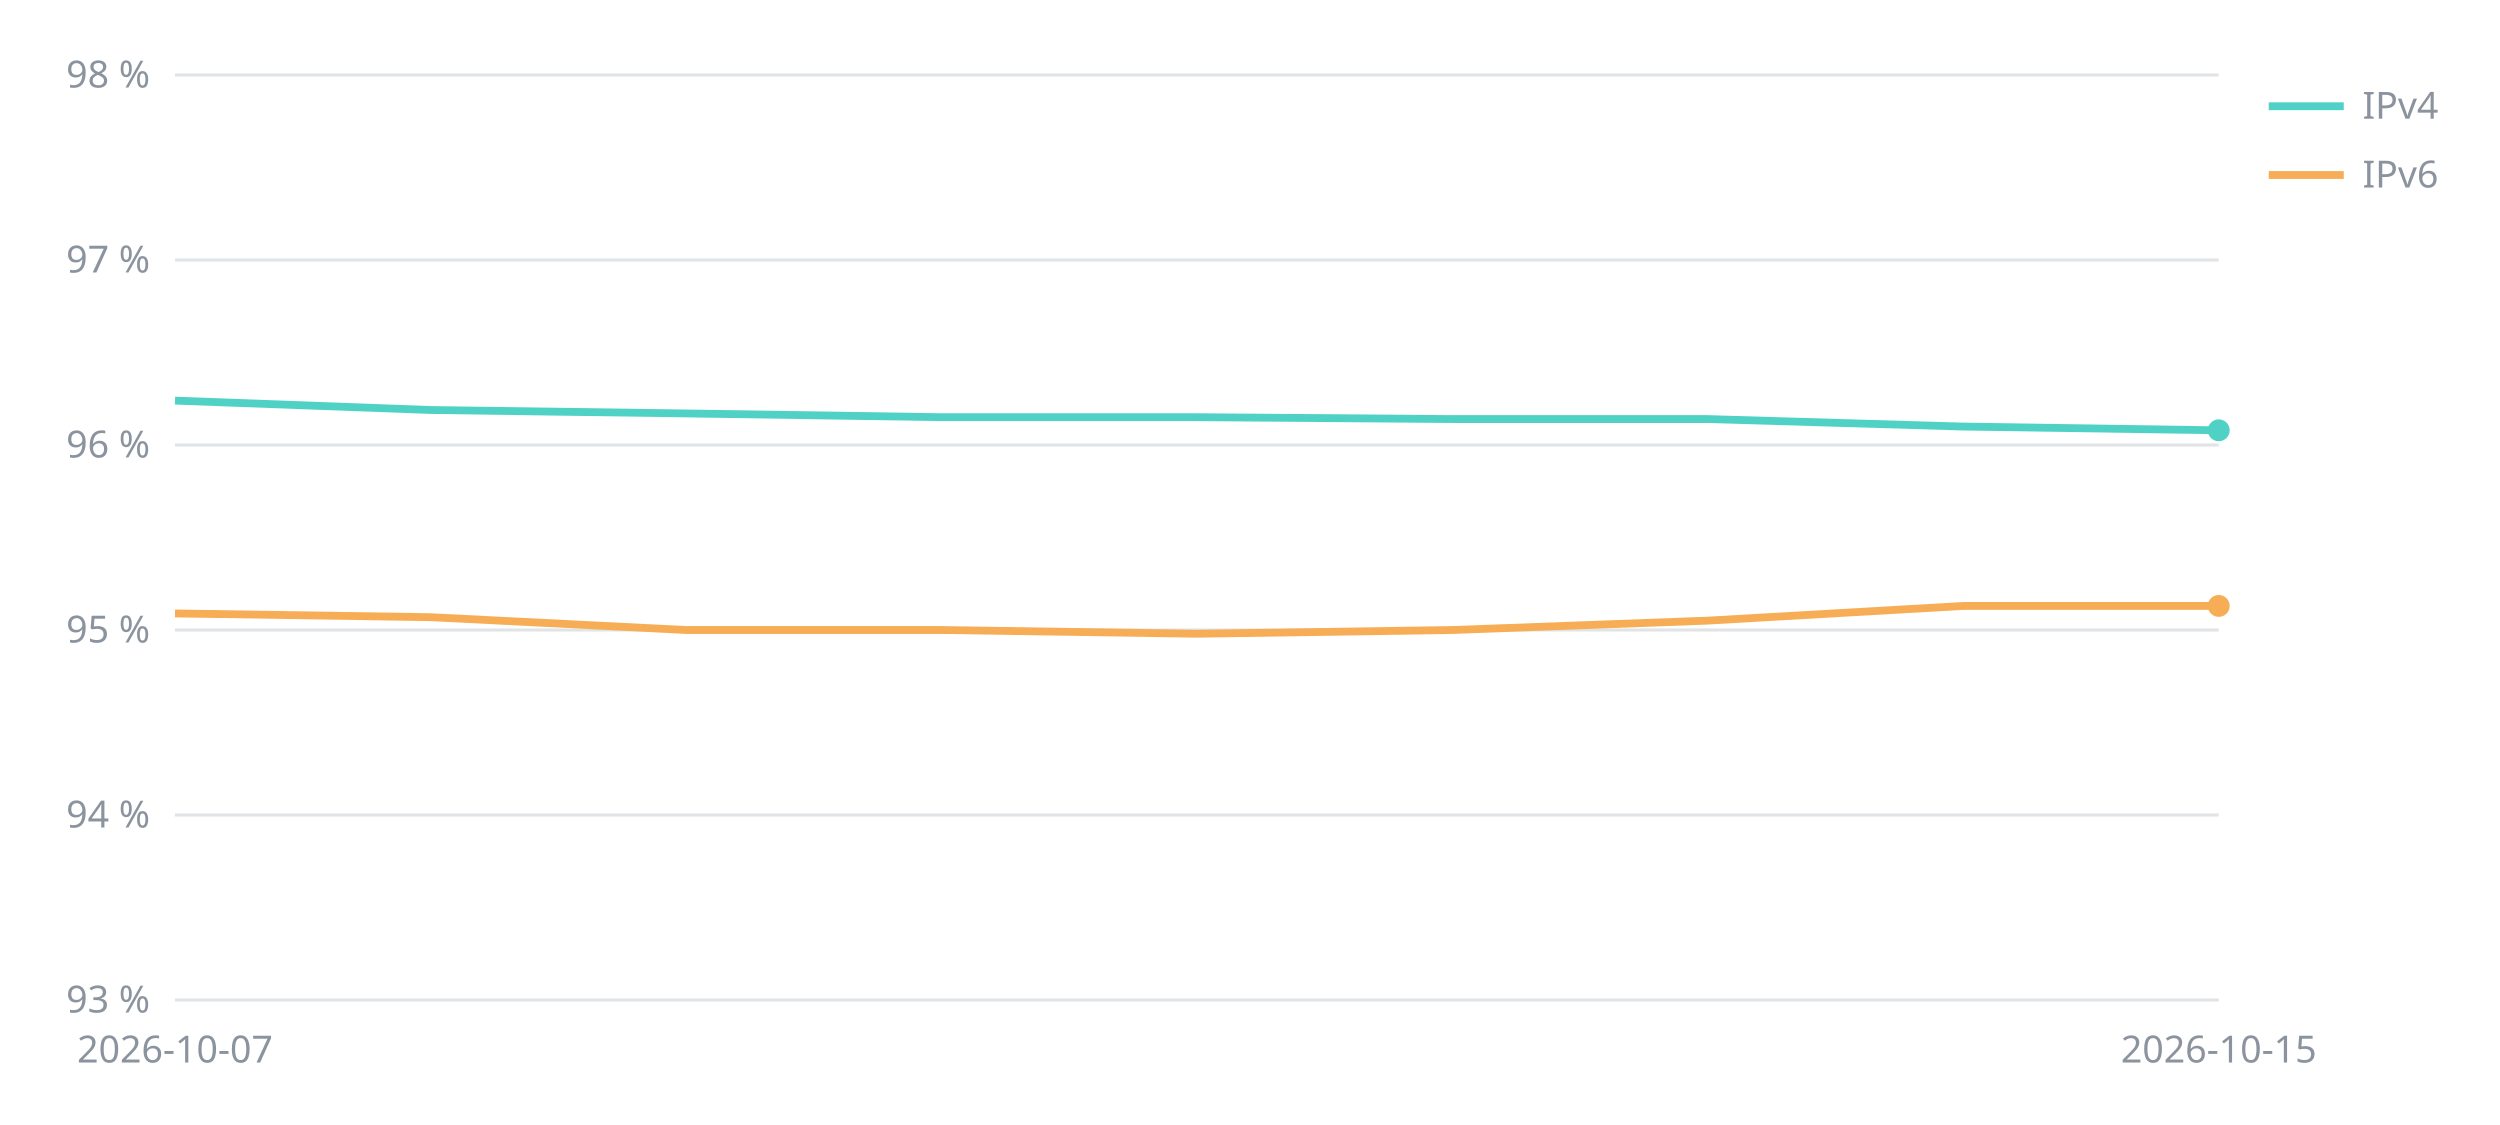
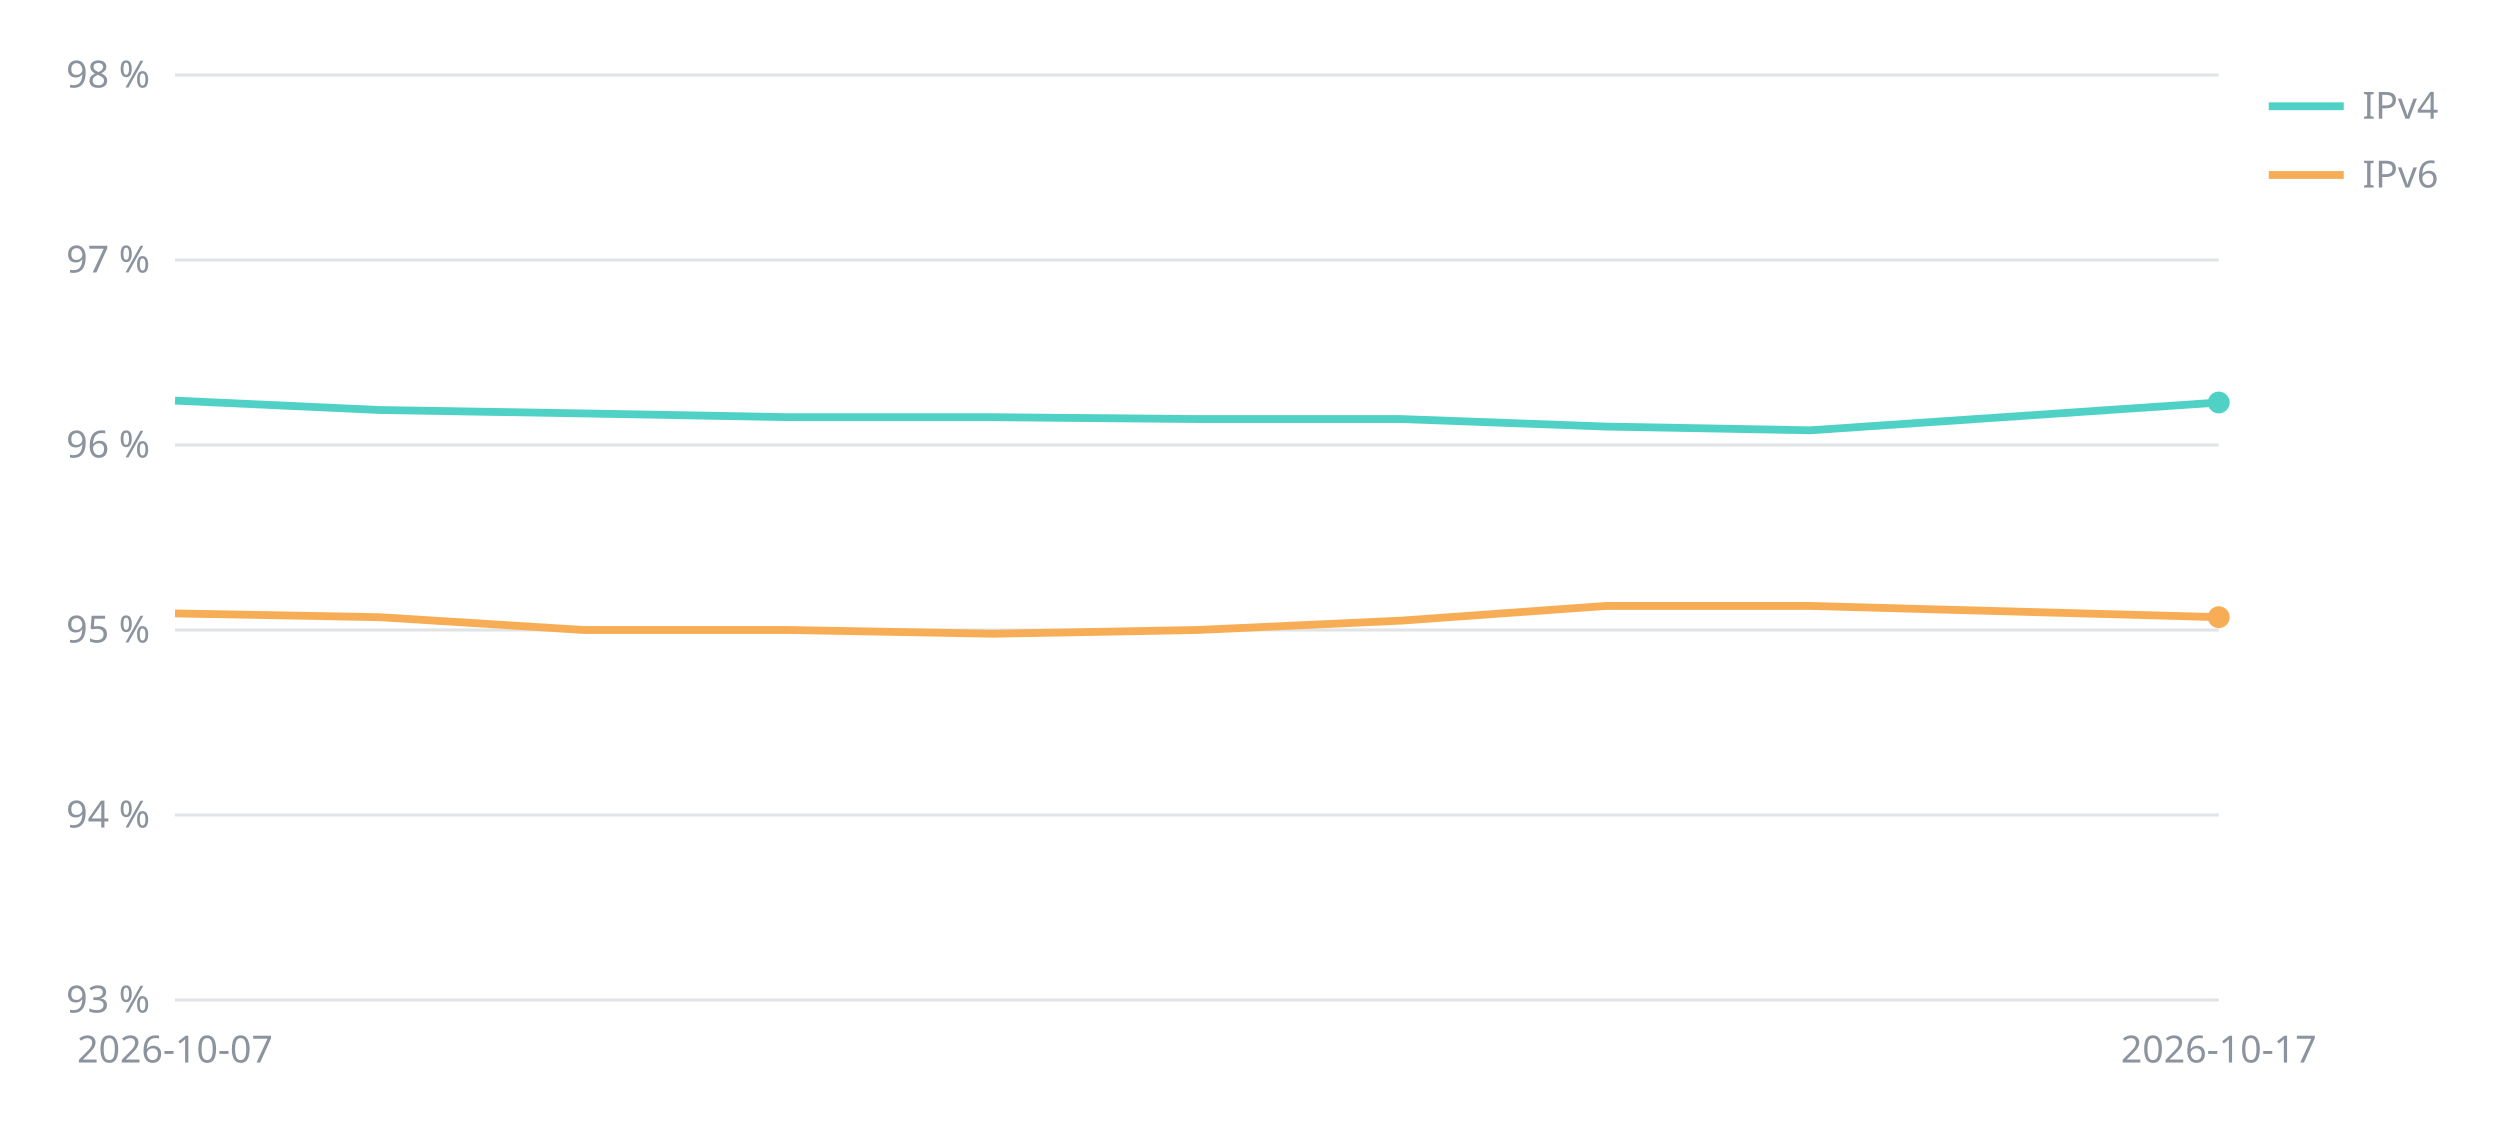
<svg xmlns="http://www.w3.org/2000/svg" viewBox="0 0 800 360" width="800" height="360" font-family="sans-serif" font-size="12" fill="#8b949e">
  <line x1="56" x2="710" y1="320.0" y2="320.0" stroke="#8b949e" stroke-opacity="0.25" />
  <text x="48" y="324.0" text-anchor="end">93 %</text>
  <line x1="56" x2="710" y1="260.8" y2="260.8" stroke="#8b949e" stroke-opacity="0.25" />
  <text x="48" y="264.8" text-anchor="end">94 %</text>
  <line x1="56" x2="710" y1="201.6" y2="201.6" stroke="#8b949e" stroke-opacity="0.25" />
  <text x="48" y="205.6" text-anchor="end">95 %</text>
  <line x1="56" x2="710" y1="142.4" y2="142.4" stroke="#8b949e" stroke-opacity="0.25" />
  <text x="48" y="146.4" text-anchor="end">96 %</text>
  <line x1="56" x2="710" y1="83.2" y2="83.2" stroke="#8b949e" stroke-opacity="0.25" />
  <text x="48" y="87.2" text-anchor="end">97 %</text>
  <line x1="56" x2="710" y1="24.0" y2="24.0" stroke="#8b949e" stroke-opacity="0.25" />
  <text x="48" y="28.0" text-anchor="end">98 %</text>
  <text x="56.0" y="340" text-anchor="middle">2026-10-07</text>
-   <text x="710.0" y="340" text-anchor="middle">2026-10-15</text>
-   <polyline points="56.0,128.2 137.8,131.2 219.5,132.3 301.2,133.5 383.0,133.5 464.8,134.1 546.5,134.1 628.2,136.5 710.0,137.7" fill="none" stroke="#4fd1c5" stroke-width="2.5" />
-   <circle cx="710.0" cy="137.7" r="3.5" fill="#4fd1c5" />
+   <text x="710.0" y="340" text-anchor="middle">2026-10-17</text>
+   <polyline points="56.0,128.2 121.4,131.2 186.8,132.3 252.2,133.5 317.6,133.5 383.0,134.1 448.4,134.1 513.8,136.5 579.2,137.7 710.0,128.8" fill="none" stroke="#4fd1c5" stroke-width="2.5" />
+   <circle cx="710.0" cy="128.8" r="3.5" fill="#4fd1c5" />
  <line x1="726" x2="750" y1="34" y2="34" stroke="#4fd1c5" stroke-width="2.5" />
  <text x="756" y="38">IPv4</text>
-   <polyline points="56.0,196.3 137.8,197.5 219.5,201.6 301.2,201.6 383.0,202.8 464.8,201.6 546.5,198.6 628.2,193.9 710.0,193.9" fill="none" stroke="#f6ad55" stroke-width="2.5" />
-   <circle cx="710.0" cy="193.9" r="3.5" fill="#f6ad55" />
+   <polyline points="56.0,196.3 121.4,197.5 186.8,201.6 252.2,201.6 317.6,202.8 383.0,201.6 448.4,198.6 513.8,193.9 579.2,193.9 710.0,197.5" fill="none" stroke="#f6ad55" stroke-width="2.5" />
+   <circle cx="710.0" cy="197.5" r="3.5" fill="#f6ad55" />
  <line x1="726" x2="750" y1="56" y2="56" stroke="#f6ad55" stroke-width="2.5" />
  <text x="756" y="60">IPv6</text>
</svg>
